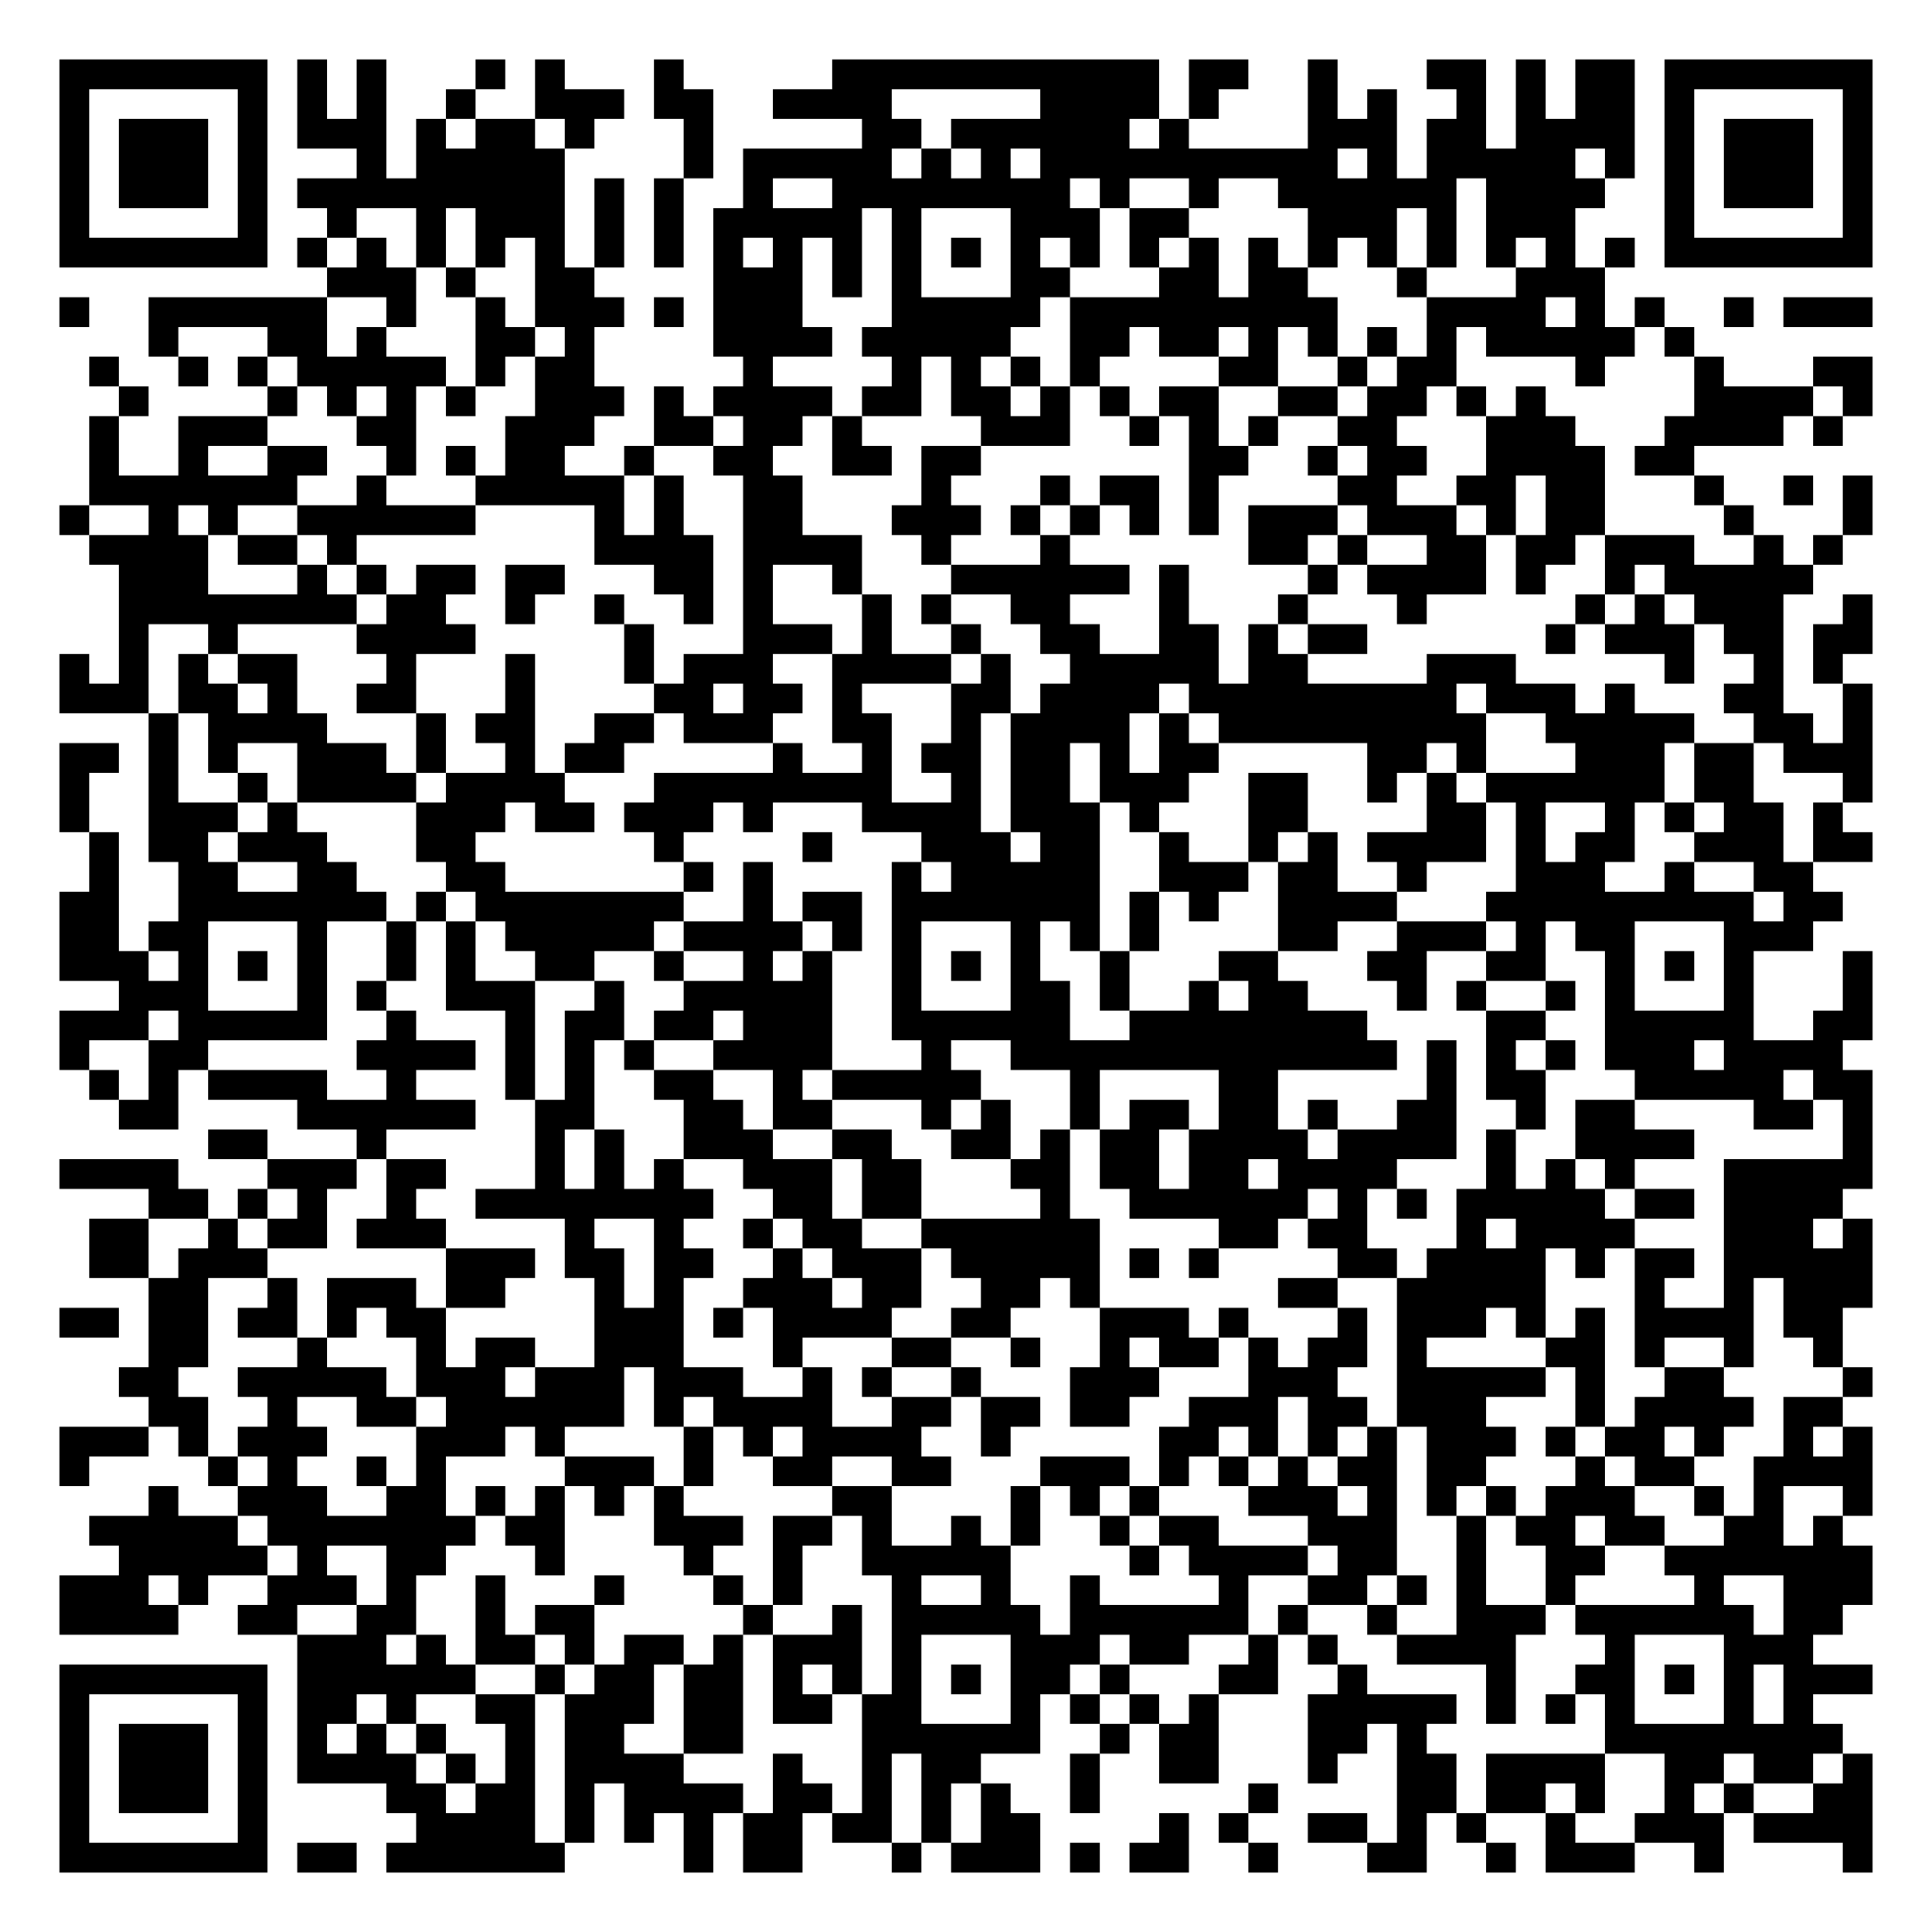
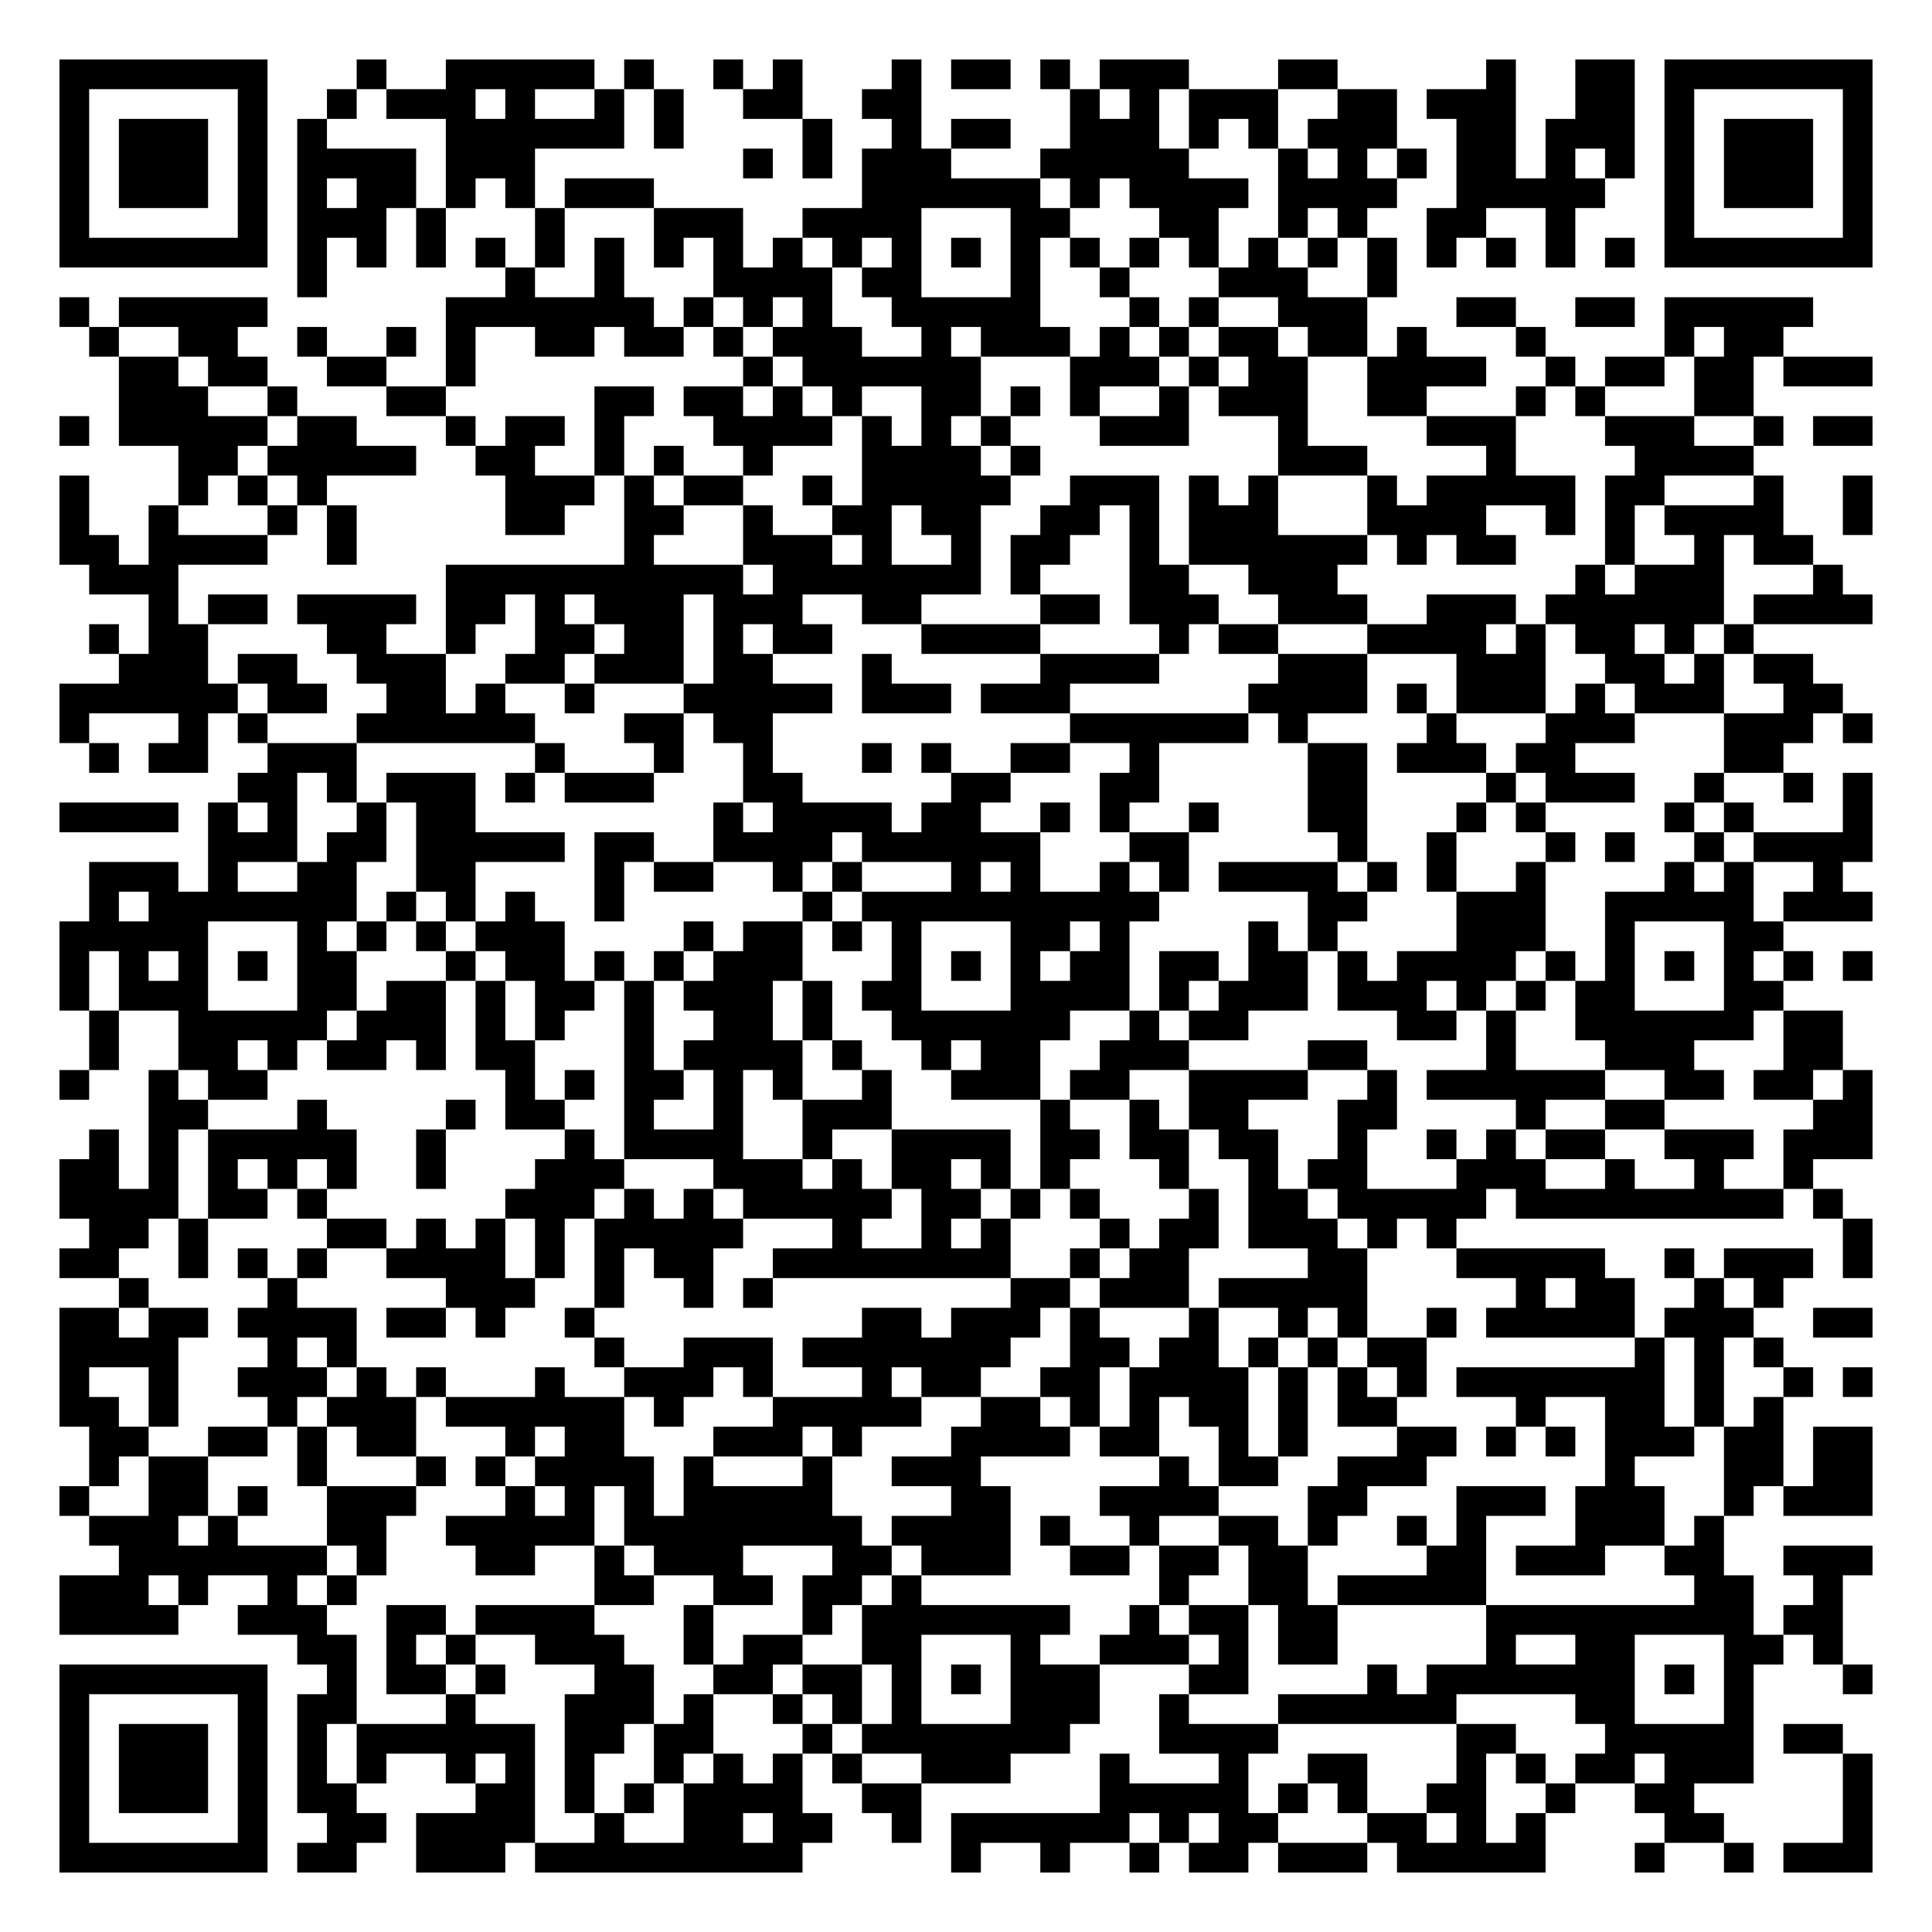
<svg xmlns="http://www.w3.org/2000/svg" width="260" height="260" class="segno">
  <g transform="scale(4)">
    <path fill="#fff" d="M0 0h65v65h-65z" />
-     <path class="qrline" stroke="#000" d="M2 2.5h7m1 0h1m1 0h1m3 0h1m1 0h1m3 0h1m5 0h11m1 0h2m2 0h1m3 0h2m1 0h1m1 0h2m1 0h7m-61 1h1m5 0h1m1 0h1m1 0h1m2 0h1m2 0h3m1 0h2m2 0h4m5 0h4m1 0h1m3 0h1m1 0h1m2 0h1m1 0h1m1 0h2m1 0h1m5 0h1m-61 1h1m1 0h3m1 0h1m1 0h3m1 0h1m1 0h2m1 0h1m3 0h1m5 0h2m1 0h6m1 0h1m4 0h3m1 0h2m1 0h4m1 0h1m1 0h3m1 0h1m-61 1h1m1 0h3m1 0h1m3 0h1m1 0h5m4 0h1m1 0h5m1 0h1m1 0h1m1 0h10m1 0h1m1 0h5m1 0h1m1 0h1m1 0h3m1 0h1m-61 1h1m1 0h3m1 0h1m1 0h9m1 0h1m1 0h1m2 0h1m2 0h8m1 0h1m2 0h1m2 0h6m1 0h4m2 0h1m1 0h3m1 0h1m-61 1h1m5 0h1m2 0h1m2 0h1m1 0h3m1 0h1m1 0h1m1 0h5m1 0h1m3 0h3m1 0h2m4 0h3m1 0h1m1 0h3m3 0h1m5 0h1m-61 1h7m1 0h1m1 0h1m1 0h1m1 0h1m1 0h1m1 0h1m1 0h1m1 0h1m1 0h1m1 0h1m1 0h1m1 0h1m1 0h1m1 0h1m1 0h1m1 0h1m1 0h1m1 0h1m1 0h1m1 0h1m1 0h1m1 0h1m1 0h1m1 0h7m-52 1h3m1 0h1m2 0h2m4 0h3m1 0h1m1 0h1m3 0h2m3 0h2m1 0h2m3 0h1m3 0h3m-52 1h1m2 0h6m2 0h1m2 0h1m1 0h3m1 0h1m1 0h3m3 0h5m1 0h9m3 0h4m1 0h1m1 0h1m2 0h1m1 0h3m-58 1h1m3 0h2m1 0h1m3 0h2m1 0h1m4 0h4m1 0h5m2 0h2m1 0h2m1 0h1m1 0h1m1 0h1m1 0h1m1 0h5m1 0h1m-54 1h1m2 0h1m1 0h1m1 0h5m1 0h1m1 0h2m5 0h1m4 0h1m1 0h1m1 0h1m1 0h1m4 0h2m2 0h1m1 0h2m4 0h1m3 0h1m3 0h2m-59 1h1m4 0h1m1 0h1m1 0h1m1 0h1m2 0h3m1 0h1m1 0h4m1 0h2m1 0h2m1 0h1m1 0h1m1 0h2m2 0h2m1 0h2m1 0h1m1 0h1m5 0h4m1 0h1m-60 1h1m2 0h3m3 0h2m3 0h3m2 0h2m1 0h2m1 0h1m4 0h3m2 0h1m1 0h1m1 0h1m2 0h2m3 0h3m3 0h4m1 0h1m-59 1h1m2 0h1m2 0h2m2 0h1m1 0h1m1 0h2m2 0h1m2 0h2m2 0h2m1 0h2m7 0h2m2 0h1m1 0h2m2 0h4m1 0h2m-54 1h7m2 0h1m3 0h5m1 0h1m2 0h2m4 0h1m3 0h1m1 0h2m1 0h1m4 0h2m2 0h2m1 0h2m3 0h1m2 0h1m1 0h1m-61 1h1m2 0h1m1 0h1m2 0h6m4 0h1m1 0h1m2 0h2m3 0h3m1 0h1m1 0h1m1 0h1m1 0h1m1 0h3m1 0h3m1 0h1m1 0h2m4 0h1m3 0h1m-60 1h4m1 0h2m1 0h1m8 0h4m1 0h4m2 0h1m3 0h1m6 0h2m1 0h1m2 0h2m1 0h2m1 0h3m2 0h1m1 0h1m-58 1h3m3 0h1m1 0h1m1 0h2m1 0h2m3 0h2m1 0h1m2 0h1m3 0h6m1 0h1m4 0h1m1 0h4m1 0h1m2 0h1m1 0h5m-57 1h8m1 0h2m2 0h1m2 0h1m2 0h1m1 0h1m3 0h1m1 0h1m2 0h2m3 0h1m3 0h1m3 0h1m5 0h1m1 0h1m1 0h3m2 0h1m-59 1h1m2 0h1m4 0h4m5 0h1m3 0h3m1 0h1m2 0h1m2 0h2m2 0h2m1 0h1m1 0h2m6 0h1m1 0h3m1 0h2m1 0h2m-61 1h1m1 0h1m1 0h1m1 0h2m3 0h1m3 0h1m3 0h1m1 0h3m2 0h4m1 0h1m2 0h5m1 0h2m4 0h3m5 0h1m2 0h1m1 0h1m-60 1h3m1 0h2m1 0h1m2 0h2m3 0h1m4 0h2m1 0h2m1 0h1m3 0h2m1 0h4m1 0h9m1 0h3m1 0h1m3 0h2m2 0h1m-58 1h1m1 0h4m3 0h1m1 0h2m2 0h2m1 0h3m2 0h2m2 0h1m1 0h4m1 0h1m1 0h9m2 0h5m2 0h2m1 0h1m-61 1h2m1 0h1m1 0h1m2 0h3m1 0h1m2 0h1m1 0h2m5 0h1m2 0h1m1 0h2m1 0h2m1 0h1m1 0h2m5 0h2m1 0h1m3 0h3m1 0h2m1 0h3m-61 1h1m2 0h1m2 0h1m1 0h4m1 0h4m3 0h8m2 0h1m1 0h2m1 0h3m2 0h2m2 0h1m1 0h1m1 0h6m1 0h2m3 0h1m-61 1h1m2 0h3m1 0h1m4 0h3m1 0h2m1 0h3m1 0h1m3 0h4m1 0h3m1 0h1m3 0h2m4 0h2m1 0h1m2 0h1m1 0h1m1 0h2m1 0h1m-59 1h1m1 0h2m1 0h3m3 0h2m6 0h1m4 0h1m3 0h3m1 0h2m2 0h1m2 0h1m1 0h1m1 0h4m1 0h1m1 0h2m2 0h3m1 0h2m-60 1h1m2 0h2m2 0h2m3 0h2m6 0h1m1 0h1m4 0h1m1 0h5m2 0h3m1 0h2m2 0h1m3 0h3m2 0h1m2 0h2m-59 1h2m2 0h7m1 0h1m1 0h7m2 0h1m1 0h2m1 0h7m1 0h1m1 0h1m2 0h4m3 0h9m1 0h2m-60 1h2m1 0h2m3 0h1m2 0h1m1 0h1m1 0h5m1 0h4m1 0h1m1 0h1m3 0h1m1 0h1m1 0h1m4 0h2m2 0h3m1 0h1m1 0h2m3 0h3m-59 1h3m1 0h1m1 0h1m1 0h1m2 0h1m1 0h1m2 0h2m2 0h1m2 0h1m1 0h1m2 0h1m1 0h1m1 0h1m2 0h1m3 0h2m3 0h2m2 0h2m2 0h1m1 0h1m1 0h1m3 0h1m-59 1h3m3 0h1m1 0h1m2 0h3m2 0h1m2 0h5m2 0h1m3 0h2m1 0h1m2 0h1m1 0h2m3 0h1m1 0h1m2 0h1m1 0h1m3 0h1m3 0h1m-61 1h3m1 0h5m2 0h1m3 0h1m1 0h2m1 0h2m1 0h3m2 0h6m2 0h8m4 0h2m2 0h5m2 0h2m-61 1h1m2 0h2m5 0h4m1 0h1m1 0h1m1 0h1m2 0h4m3 0h1m2 0h13m1 0h1m1 0h1m1 0h1m1 0h3m1 0h4m-59 1h1m1 0h1m1 0h4m2 0h1m3 0h1m1 0h1m2 0h2m2 0h1m1 0h5m3 0h1m4 0h2m5 0h1m1 0h2m3 0h5m1 0h2m-59 1h2m4 0h6m2 0h2m3 0h2m1 0h2m3 0h1m1 0h1m2 0h1m1 0h2m1 0h2m1 0h1m2 0h2m2 0h1m1 0h2m4 0h2m1 0h1m-56 1h2m3 0h1m5 0h1m1 0h1m2 0h3m2 0h2m2 0h2m1 0h1m1 0h2m1 0h4m1 0h4m1 0h1m2 0h4m5 0h1m-61 1h4m3 0h3m1 0h2m3 0h1m1 0h1m1 0h1m2 0h3m1 0h2m3 0h2m1 0h2m1 0h2m1 0h4m3 0h1m1 0h1m1 0h1m3 0h5m-58 1h2m1 0h1m1 0h1m2 0h1m2 0h8m2 0h2m1 0h2m4 0h1m2 0h6m1 0h1m1 0h1m1 0h5m1 0h2m1 0h4m-59 1h2m2 0h1m1 0h2m1 0h3m4 0h1m2 0h1m2 0h1m1 0h2m2 0h6m4 0h2m1 0h2m3 0h1m1 0h4m3 0h3m1 0h1m-60 1h2m1 0h3m6 0h3m1 0h2m1 0h2m2 0h1m1 0h3m1 0h5m1 0h1m1 0h1m4 0h2m1 0h4m1 0h1m1 0h2m1 0h5m-58 1h2m2 0h1m1 0h3m1 0h2m3 0h1m1 0h1m2 0h3m1 0h2m2 0h2m1 0h1m6 0h2m2 0h5m3 0h1m2 0h1m1 0h3m-61 1h2m1 0h2m1 0h2m1 0h1m1 0h2m5 0h3m1 0h1m1 0h4m2 0h2m3 0h3m1 0h1m3 0h1m1 0h3m1 0h1m1 0h1m1 0h4m1 0h2m-57 1h2m3 0h1m3 0h1m1 0h2m2 0h3m3 0h1m3 0h2m2 0h1m2 0h1m1 0h2m1 0h1m1 0h2m1 0h1m4 0h2m1 0h1m2 0h1m2 0h1m-58 1h2m2 0h5m1 0h3m1 0h3m1 0h3m2 0h1m1 0h1m2 0h1m3 0h3m3 0h3m2 0h5m1 0h1m2 0h2m4 0h1m-58 1h2m2 0h1m2 0h2m1 0h6m1 0h1m1 0h4m2 0h2m1 0h2m1 0h2m2 0h3m1 0h2m1 0h3m3 0h1m1 0h4m1 0h2m-60 1h3m1 0h1m1 0h3m3 0h3m1 0h1m4 0h1m1 0h1m1 0h4m2 0h1m5 0h2m1 0h1m1 0h1m1 0h1m1 0h3m1 0h1m1 0h2m1 0h1m2 0h1m1 0h1m-61 1h1m4 0h1m1 0h1m2 0h1m1 0h1m4 0h3m1 0h1m2 0h2m2 0h2m3 0h3m1 0h1m1 0h1m1 0h1m1 0h2m1 0h2m3 0h1m1 0h2m2 0h4m-58 1h1m2 0h3m2 0h2m1 0h1m1 0h1m1 0h1m1 0h1m5 0h2m4 0h1m1 0h1m1 0h1m3 0h3m1 0h1m1 0h1m1 0h1m1 0h3m2 0h1m1 0h1m2 0h1m-60 1h5m1 0h7m1 0h2m3 0h3m1 0h2m1 0h1m2 0h1m1 0h1m2 0h1m1 0h2m3 0h3m2 0h1m1 0h2m1 0h2m2 0h2m1 0h1m-58 1h5m1 0h1m2 0h2m3 0h1m4 0h1m2 0h1m2 0h5m4 0h1m1 0h4m1 0h2m2 0h1m2 0h2m2 0h7m-61 1h3m1 0h1m2 0h3m1 0h1m2 0h1m3 0h1m3 0h1m1 0h1m3 0h1m2 0h1m2 0h1m4 0h1m2 0h2m1 0h1m1 0h1m2 0h1m4 0h1m2 0h3m-61 1h4m2 0h2m2 0h2m2 0h1m1 0h2m5 0h1m2 0h1m1 0h5m1 0h6m1 0h1m2 0h1m2 0h3m1 0h6m1 0h2m-52 1h3m1 0h1m1 0h2m1 0h1m1 0h2m1 0h1m1 0h3m1 0h1m3 0h3m1 0h2m2 0h1m1 0h1m2 0h4m3 0h1m3 0h3m-59 1h7m1 0h6m2 0h1m1 0h2m1 0h2m1 0h1m1 0h1m1 0h1m1 0h1m1 0h2m1 0h1m3 0h2m2 0h1m4 0h1m2 0h2m1 0h1m1 0h1m1 0h3m-61 1h1m5 0h1m1 0h2m1 0h1m2 0h2m1 0h3m1 0h2m1 0h2m1 0h2m3 0h1m1 0h1m1 0h1m1 0h1m3 0h5m1 0h1m1 0h1m1 0h1m3 0h1m1 0h1m-59 1h1m1 0h3m1 0h1m1 0h1m1 0h1m1 0h1m2 0h1m1 0h2m2 0h2m4 0h6m2 0h1m1 0h2m3 0h2m1 0h1m6 0h8m-60 1h1m1 0h3m1 0h1m1 0h4m1 0h1m1 0h1m1 0h4m3 0h1m2 0h1m1 0h2m3 0h1m2 0h2m3 0h1m2 0h2m1 0h4m2 0h2m1 0h2m1 0h1m-61 1h1m1 0h3m1 0h1m4 0h2m1 0h2m1 0h1m1 0h4m1 0h2m1 0h1m1 0h1m1 0h1m2 0h1m5 0h1m4 0h2m1 0h2m1 0h1m2 0h1m1 0h1m2 0h2m-61 1h1m5 0h1m5 0h4m1 0h1m1 0h1m1 0h1m1 0h2m1 0h2m1 0h1m1 0h2m4 0h1m1 0h1m2 0h2m1 0h1m1 0h1m2 0h1m2 0h3m1 0h4m-61 1h7m1 0h2m1 0h6m4 0h1m1 0h2m3 0h1m1 0h3m1 0h1m1 0h2m2 0h1m3 0h2m2 0h1m1 0h3m2 0h1m4 0h1" />
+     <path class="qrline" stroke="#000" d="M2 2.5h7m3 0h1m2 0h5m1 0h1m2 0h1m1 0h1m3 0h1m1 0h2m1 0h1m1 0h3m3 0h2m5 0h1m2 0h2m1 0h7m-61 1h1m5 0h1m2 0h1m1 0h3m1 0h1m2 0h1m1 0h1m2 0h2m2 0h2m5 0h1m1 0h1m1 0h3m2 0h2m1 0h3m2 0h2m1 0h1m5 0h1m-61 1h1m1 0h3m1 0h1m1 0h1m4 0h6m1 0h1m4 0h1m2 0h1m1 0h2m2 0h3m1 0h1m1 0h1m1 0h3m2 0h2m1 0h3m1 0h1m1 0h3m1 0h1m-61 1h1m1 0h3m1 0h1m1 0h4m1 0h3m7 0h1m1 0h1m1 0h3m3 0h5m3 0h1m1 0h1m1 0h1m1 0h2m1 0h1m1 0h1m1 0h1m1 0h3m1 0h1m-61 1h1m1 0h3m1 0h1m1 0h1m1 0h2m1 0h1m1 0h1m1 0h3m7 0h6m1 0h1m1 0h4m1 0h4m2 0h5m2 0h1m1 0h3m1 0h1m-61 1h1m5 0h1m1 0h3m1 0h1m3 0h1m3 0h3m2 0h4m3 0h2m3 0h2m2 0h1m1 0h1m2 0h2m2 0h1m3 0h1m5 0h1m-61 1h7m1 0h1m1 0h1m1 0h1m1 0h1m1 0h1m1 0h1m1 0h1m1 0h1m1 0h1m1 0h1m1 0h1m1 0h1m1 0h1m1 0h1m1 0h1m1 0h1m1 0h1m1 0h1m1 0h1m1 0h1m1 0h1m1 0h1m1 0h1m1 0h7m-53 1h1m6 0h1m2 0h1m3 0h4m1 0h2m3 0h1m2 0h1m3 0h3m2 0h1m-45 1h1m1 0h5m6 0h7m1 0h1m1 0h1m1 0h1m2 0h5m3 0h1m1 0h1m2 0h3m3 0h2m2 0h2m1 0h5m-58 1h1m2 0h2m2 0h1m2 0h1m1 0h1m2 0h2m1 0h2m1 0h1m1 0h3m2 0h1m1 0h3m1 0h1m1 0h1m1 0h2m1 0h2m1 0h1m3 0h1m4 0h1m1 0h2m-56 1h2m1 0h2m2 0h2m2 0h1m9 0h1m1 0h6m3 0h3m1 0h1m1 0h2m2 0h4m2 0h1m1 0h2m1 0h2m1 0h3m-59 1h3m2 0h1m3 0h2m5 0h2m1 0h2m1 0h1m1 0h1m2 0h2m1 0h1m1 0h1m2 0h1m1 0h3m2 0h2m3 0h1m1 0h1m3 0h2m-57 1h1m1 0h5m1 0h2m3 0h1m1 0h2m1 0h1m3 0h4m1 0h1m1 0h1m1 0h1m3 0h3m3 0h1m4 0h3m3 0h3m2 0h1m1 0h2m-57 1h2m1 0h5m2 0h2m2 0h1m1 0h1m2 0h1m3 0h4m1 0h1m8 0h3m4 0h1m4 0h4m-57 1h1m3 0h1m1 0h1m1 0h1m6 0h3m1 0h1m1 0h2m2 0h1m1 0h5m2 0h3m1 0h1m1 0h1m3 0h1m1 0h5m1 0h2m3 0h1m2 0h1m-61 1h1m2 0h1m3 0h1m1 0h1m5 0h2m2 0h2m2 0h1m2 0h2m1 0h2m2 0h2m1 0h1m1 0h3m3 0h4m2 0h1m1 0h1m1 0h4m2 0h1m-61 1h2m1 0h4m2 0h1m9 0h1m3 0h3m1 0h1m2 0h1m1 0h2m2 0h1m1 0h6m1 0h1m1 0h2m3 0h1m2 0h1m1 0h2m-58 1h3m9 0h10m1 0h7m1 0h1m3 0h2m2 0h3m8 0h1m1 0h3m3 0h1m-57 1h1m1 0h2m1 0h4m1 0h2m1 0h1m1 0h3m1 0h3m2 0h2m4 0h2m1 0h3m2 0h3m2 0h3m1 0h6m1 0h4m-60 1h1m1 0h2m4 0h2m2 0h1m2 0h2m1 0h2m1 0h1m1 0h2m3 0h4m4 0h1m1 0h2m3 0h4m1 0h1m1 0h2m1 0h1m1 0h1m-55 1h3m1 0h2m2 0h3m2 0h2m1 0h3m1 0h2m3 0h1m5 0h4m4 0h3m3 0h3m2 0h2m1 0h1m1 0h2m-59 1h6m1 0h2m2 0h2m1 0h1m2 0h1m3 0h5m1 0h3m1 0h3m6 0h4m1 0h1m1 0h3m1 0h1m1 0h3m2 0h2m-60 1h1m3 0h1m1 0h1m3 0h6m3 0h2m1 0h2m10 0h6m1 0h1m4 0h1m3 0h3m3 0h3m1 0h1m-60 1h1m1 0h2m2 0h3m6 0h1m3 0h1m2 0h1m3 0h1m1 0h1m2 0h2m2 0h1m5 0h2m1 0h3m1 0h2m5 0h2m-52 1h2m1 0h1m1 0h3m1 0h1m1 0h3m3 0h2m5 0h2m3 0h2m5 0h2m4 0h1m1 0h3m2 0h1m2 0h1m1 0h1m-61 1h4m1 0h1m1 0h1m2 0h1m1 0h2m8 0h1m1 0h4m1 0h2m2 0h1m1 0h1m2 0h1m3 0h2m3 0h1m1 0h1m4 0h1m1 0h1m3 0h1m-56 1h3m1 0h2m1 0h5m1 0h2m2 0h4m1 0h6m3 0h2m5 0h1m2 0h1m3 0h1m1 0h1m2 0h1m1 0h4m-60 1h3m1 0h1m2 0h2m2 0h2m4 0h1m1 0h2m2 0h1m1 0h1m3 0h1m1 0h1m2 0h1m1 0h1m1 0h4m1 0h1m1 0h1m2 0h1m4 0h1m1 0h1m2 0h1m-59 1h1m1 0h7m1 0h1m1 0h1m1 0h1m2 0h1m6 0h1m1 0h10m5 0h2m3 0h3m2 0h5m1 0h3m-61 1h5m3 0h1m1 0h1m1 0h1m1 0h3m4 0h1m1 0h2m1 0h1m1 0h1m3 0h2m1 0h1m4 0h1m1 0h1m4 0h3m2 0h1m3 0h2m-58 1h1m1 0h1m1 0h1m1 0h1m1 0h2m3 0h1m1 0h2m1 0h1m1 0h1m1 0h3m3 0h1m1 0h1m1 0h1m1 0h2m1 0h2m1 0h2m1 0h1m1 0h4m1 0h1m1 0h1m1 0h1m1 0h1m1 0h1m1 0h1m-61 1h1m1 0h3m3 0h2m1 0h2m1 0h1m1 0h2m1 0h1m1 0h3m1 0h1m1 0h2m3 0h4m1 0h1m1 0h3m1 0h3m1 0h1m1 0h1m1 0h2m3 0h2m-57 1h1m2 0h5m1 0h3m1 0h1m1 0h1m2 0h1m2 0h2m1 0h1m2 0h6m2 0h1m1 0h2m5 0h2m1 0h1m2 0h6m1 0h2m-59 1h1m2 0h2m1 0h1m1 0h2m1 0h1m1 0h2m3 0h1m1 0h4m1 0h1m2 0h1m1 0h2m2 0h3m4 0h2m4 0h1m3 0h3m3 0h2m-60 1h1m2 0h1m1 0h2m8 0h1m1 0h1m1 0h2m1 0h1m1 0h1m2 0h1m2 0h3m1 0h2m2 0h4m2 0h1m1 0h6m2 0h2m1 0h2m1 0h1m-58 1h2m3 0h1m4 0h1m1 0h2m2 0h1m2 0h1m2 0h3m5 0h1m2 0h1m1 0h2m3 0h2m4 0h1m2 0h2m5 0h2m-60 1h1m1 0h1m1 0h5m2 0h1m4 0h1m1 0h4m2 0h1m2 0h4m1 0h2m1 0h2m1 0h2m2 0h1m2 0h1m1 0h1m1 0h2m2 0h3m1 0h3m-61 1h2m1 0h1m1 0h1m1 0h1m1 0h1m2 0h1m3 0h3m3 0h3m1 0h1m1 0h2m1 0h1m1 0h1m3 0h1m2 0h1m1 0h2m3 0h3m2 0h1m2 0h1m2 0h1m-59 1h4m1 0h2m1 0h1m6 0h3m1 0h1m1 0h1m1 0h5m1 0h2m1 0h1m1 0h1m3 0h1m1 0h2m1 0h5m1 0h9m1 0h1m-59 1h2m1 0h1m4 0h2m1 0h1m1 0h1m1 0h1m1 0h5m3 0h1m2 0h1m1 0h1m3 0h1m1 0h2m1 0h3m1 0h1m1 0h1m13 0h1m-61 1h2m2 0h1m1 0h1m1 0h1m2 0h4m1 0h1m1 0h1m1 0h2m2 0h8m2 0h1m1 0h2m4 0h2m3 0h5m2 0h1m1 0h3m1 0h1m-59 1h1m4 0h1m5 0h3m2 0h1m2 0h1m1 0h1m8 0h2m1 0h3m1 0h5m5 0h1m1 0h2m2 0h1m1 0h1m-58 1h2m1 0h2m1 0h4m1 0h2m1 0h1m2 0h1m9 0h2m1 0h3m1 0h1m3 0h1m2 0h1m1 0h1m2 0h1m1 0h5m1 0h3m2 0h2m-61 1h4m3 0h1m1 0h1m8 0h1m2 0h3m1 0h7m2 0h2m1 0h2m1 0h1m1 0h1m1 0h2m7 0h1m1 0h1m1 0h1m-58 1h1m2 0h1m2 0h3m1 0h1m1 0h1m3 0h1m2 0h3m1 0h1m3 0h1m1 0h2m2 0h2m1 0h4m1 0h1m1 0h1m1 0h1m1 0h7m1 0h1m2 0h1m1 0h1m-61 1h2m1 0h1m3 0h1m1 0h3m1 0h6m1 0h1m3 0h5m2 0h2m1 0h1m1 0h1m1 0h2m1 0h1m1 0h2m4 0h1m2 0h2m1 0h1m1 0h1m-57 1h2m2 0h2m1 0h1m1 0h2m3 0h1m1 0h2m3 0h3m1 0h1m3 0h4m1 0h2m2 0h1m1 0h1m3 0h2m1 0h1m1 0h1m1 0h3m1 0h2m1 0h2m-60 1h1m1 0h2m3 0h1m3 0h1m1 0h1m1 0h4m1 0h1m3 0h1m2 0h3m6 0h1m1 0h2m2 0h3m6 0h1m3 0h2m1 0h2m-61 1h1m2 0h2m1 0h1m2 0h3m3 0h1m1 0h1m1 0h1m1 0h5m4 0h2m3 0h4m3 0h2m3 0h3m1 0h3m2 0h1m1 0h3m-60 1h3m1 0h1m3 0h2m2 0h5m1 0h8m1 0h4m1 0h1m2 0h1m2 0h2m1 0h1m2 0h1m1 0h1m3 0h3m1 0h1m-54 1h7m1 0h1m3 0h2m2 0h1m1 0h3m3 0h2m1 0h3m2 0h2m1 0h2m1 0h2m4 0h2m1 0h3m2 0h2m2 0h3m-61 1h3m1 0h1m2 0h1m1 0h1m8 0h2m2 0h2m1 0h2m1 0h1m8 0h1m2 0h2m1 0h5m7 0h2m2 0h1m-60 1h4m2 0h3m2 0h2m1 0h4m3 0h1m3 0h1m1 0h7m2 0h1m1 0h2m1 0h2m5 0h9m1 0h2m-52 1h2m1 0h1m1 0h1m2 0h3m2 0h1m1 0h2m2 0h2m3 0h1m2 0h3m1 0h1m1 0h2m5 0h1m2 0h2m3 0h2m1 0h1m-60 1h7m2 0h1m1 0h2m1 0h1m3 0h2m2 0h2m1 0h2m1 0h1m1 0h1m1 0h3m3 0h2m4 0h1m1 0h7m1 0h1m1 0h1m3 0h1m-61 1h1m5 0h1m1 0h2m3 0h1m3 0h3m1 0h1m2 0h1m1 0h1m1 0h1m3 0h3m2 0h1m3 0h6m4 0h2m3 0h1m-57 1h1m1 0h3m1 0h1m1 0h1m1 0h6m1 0h2m1 0h2m3 0h1m1 0h7m3 0h4m6 0h2m3 0h5m1 0h2m-60 1h1m1 0h3m1 0h1m1 0h1m1 0h1m2 0h1m1 0h1m1 0h1m2 0h1m1 0h1m1 0h1m1 0h1m2 0h3m3 0h1m3 0h1m2 0h2m3 0h1m1 0h1m1 0h2m1 0h3m3 0h1m-61 1h1m1 0h3m1 0h1m1 0h2m4 0h2m1 0h1m1 0h1m1 0h4m2 0h2m6 0h5m1 0h1m1 0h1m2 0h2m2 0h1m2 0h2m5 0h1m-61 1h1m5 0h1m2 0h2m1 0h4m2 0h1m2 0h2m1 0h2m2 0h1m1 0h6m1 0h1m1 0h2m3 0h2m1 0h1m1 0h1m4 0h2m4 0h1m-61 1h7m1 0h2m2 0h3m1 0h9m5 0h1m2 0h1m2 0h1m1 0h2m1 0h3m1 0h5m3 0h1m2 0h1m1 0h3" />
  </g>
</svg>
